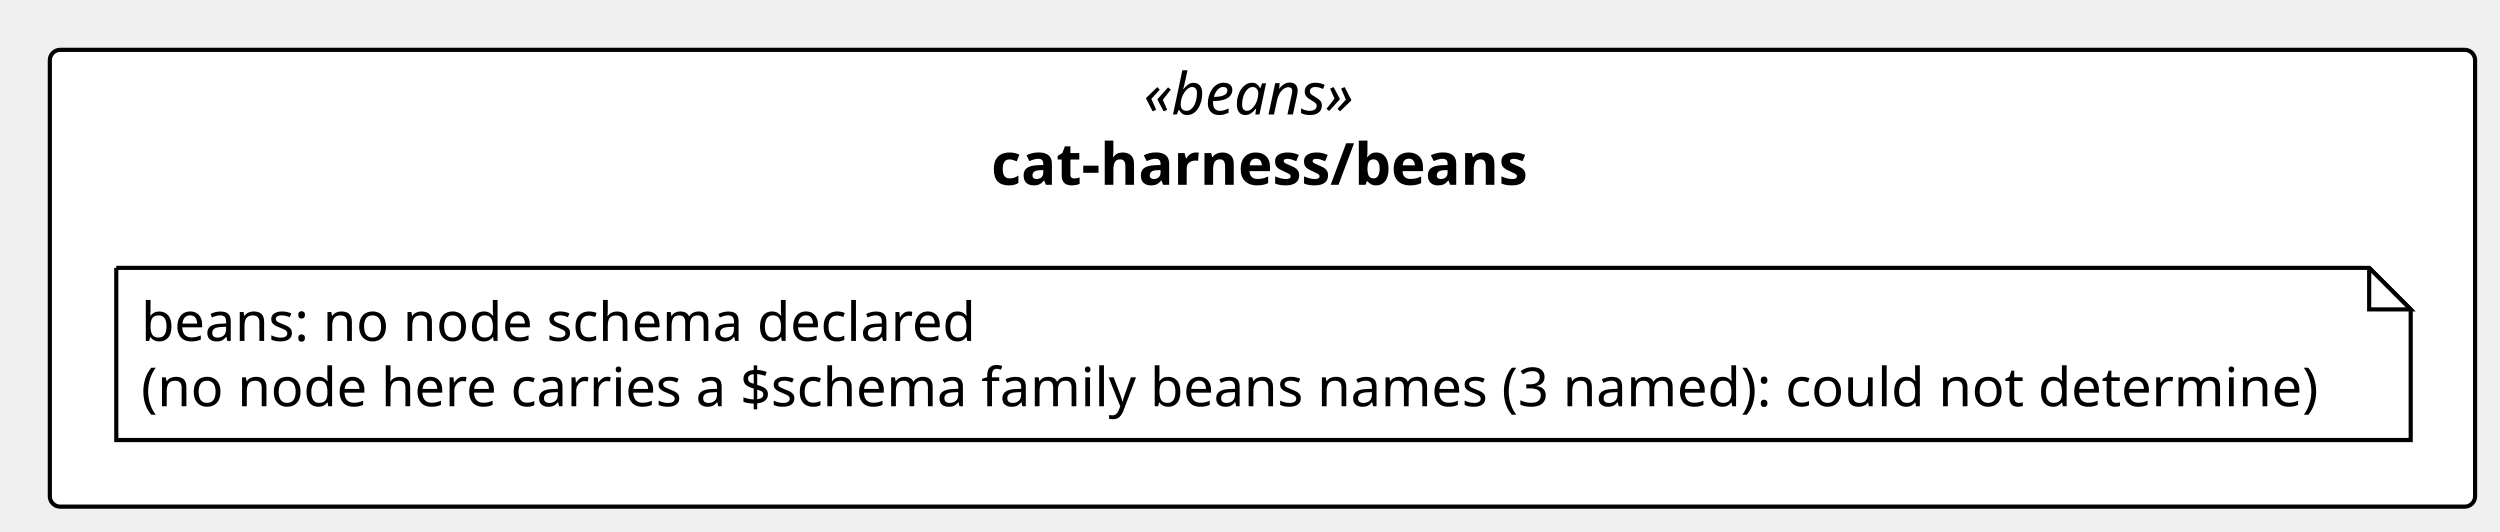
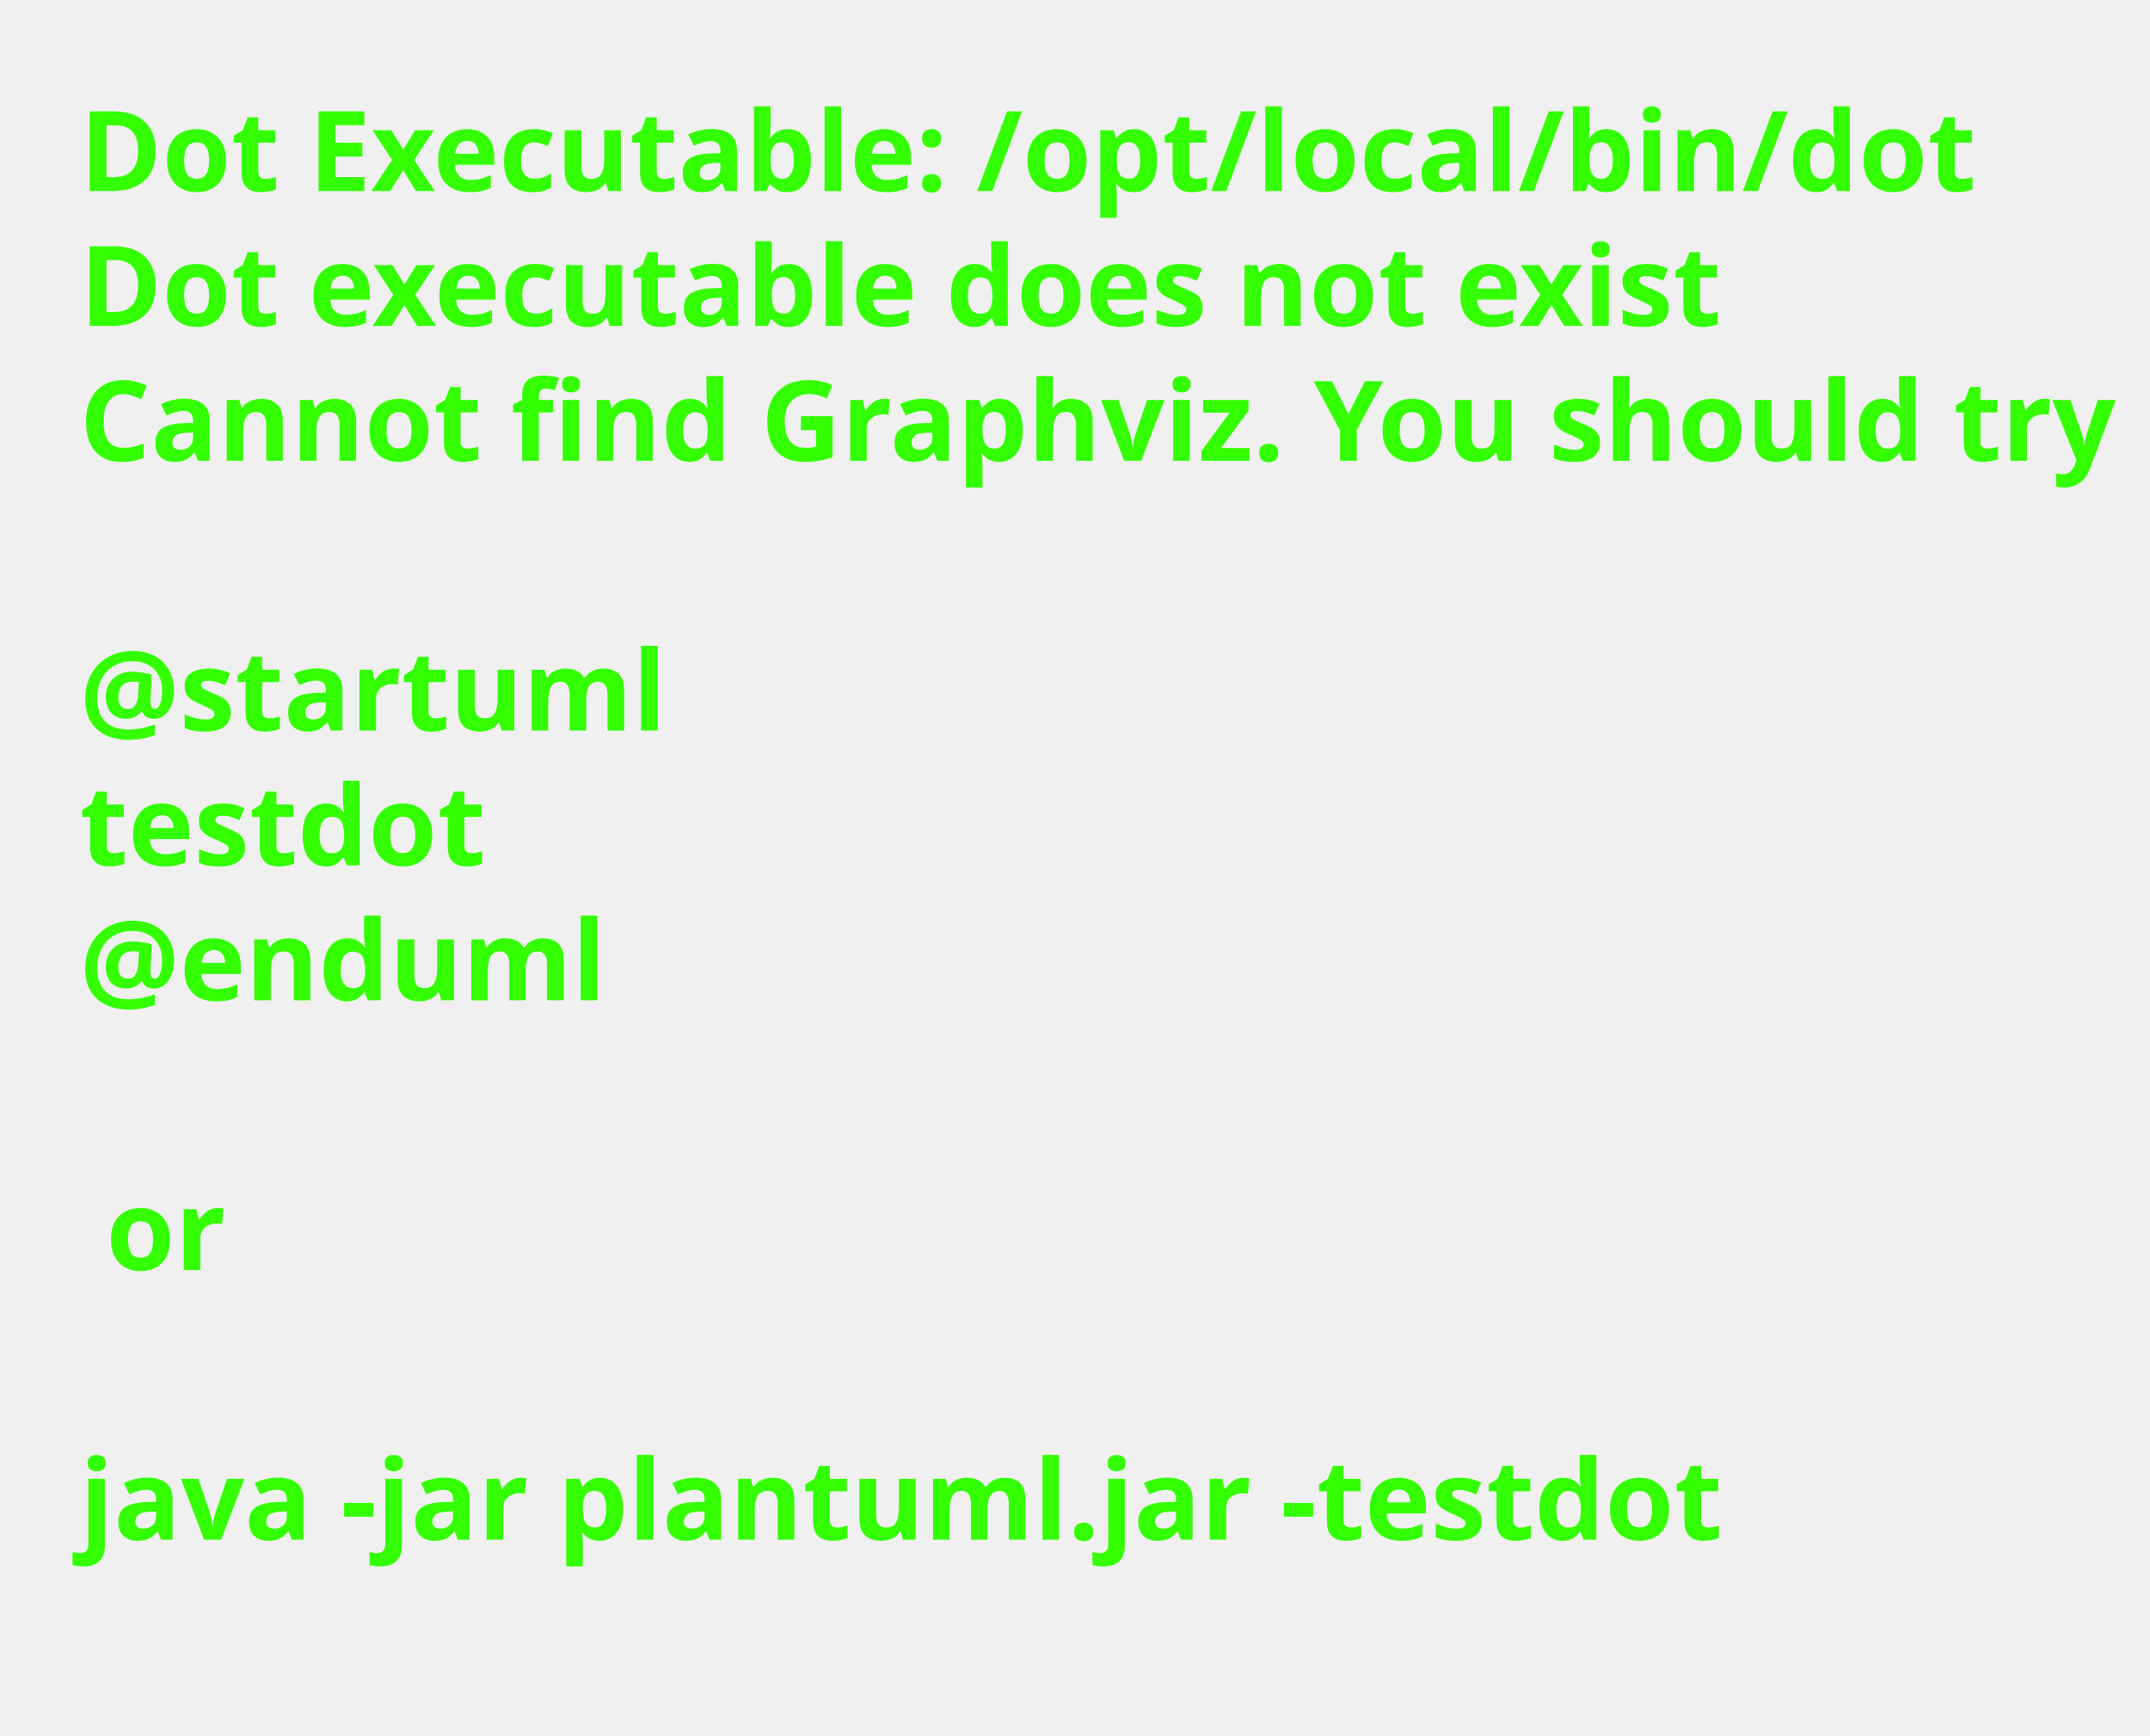
- <svg xmlns="http://www.w3.org/2000/svg" contentStyleType="text/css" height="128px" preserveAspectRatio="none" style="width:602px;height:128px;background:#FFFFFF;" version="1.1" viewBox="0 0 602 128" width="602px" zoomAndPan="magnify">
+ <svg xmlns="http://www.w3.org/2000/svg" contentStyleType="text/css" height="218px" preserveAspectRatio="none" style="width:270px;height:218px;background:#FFFFFF;" version="1.1" viewBox="0 0 270 218" width="270px" zoomAndPan="magnify">
  <defs />
  <g>
-     <g id="cluster_pkg_cat_harness_beans">
-       <rect fill="#FFFFFF" height="110" rx="2.5" ry="2.5" style="stroke:#000000;stroke-width:1.0;" width="584" x="12" y="12" />
-       <text fill="#000000" font-family="Verdana" font-size="14" font-style="italic" lengthAdjust="spacing" textLength="57.21" x="275.395" y="27.562">«beans»</text>
-       <text fill="#000000" font-family="Verdana" font-size="14" font-weight="bold" lengthAdjust="spacing" textLength="130.607" x="238.696" y="44.502">cat-harness/beans</text>
-     </g>
-     <g id="elem_n_cat_harness_beans_beans">
-       <path d="M28,64.5 L28,105.959 L580.496,105.959 L580.496,74.5 L570.496,64.5 L28,64.5 " fill="#FFFFFF" style="stroke:#000000;stroke-width:1.0;" />
-       <path d="M570.496,64.5 L570.496,74.5 L580.496,74.5 L570.496,64.5 " fill="#FFFFFF" style="stroke:#000000;stroke-width:1.0;" />
-       <text fill="#000000" font-family="Verdana" font-size="13" lengthAdjust="spacing" textLength="204.331" x="34" y="82.094">beans: no node schema declared</text>
-       <text fill="#000000" font-family="Verdana" font-size="13" lengthAdjust="spacing" textLength="531.496" x="34" y="97.823">(no node here carries a $schema family beans names (3 named): could not determine)</text>
-     </g>
+     <text fill="#33FF02" font-family="sans-serif" font-size="14" font-weight="bold" lengthAdjust="spacing" textLength="231.95" x="10" y="24">Dot Executable: /opt/local/bin/dot</text>
+     <text fill="#33FF02" font-family="sans-serif" font-size="14" font-weight="bold" lengthAdjust="spacing" textLength="202.296" x="10" y="40.94">Dot executable does not exist</text>
+     <text fill="#33FF02" font-family="sans-serif" font-size="14" font-weight="bold" lengthAdjust="spacing" textLength="253.142" x="10" y="57.879">Cannot find Graphviz. You should try</text>
+     <text fill="#33FF02" font-family="sans-serif" font-size="14" font-weight="bold" lengthAdjust="spacing" textLength="3.315" x="10" y="74.818"> </text>
+     <text fill="#33FF02" font-family="sans-serif" font-size="14" font-weight="bold" lengthAdjust="spacing" textLength="71.436" x="10" y="91.758">@startuml</text>
+     <text fill="#33FF02" font-family="sans-serif" font-size="14" font-weight="bold" lengthAdjust="spacing" textLength="48.973" x="10" y="108.697">testdot</text>
+     <text fill="#33FF02" font-family="sans-serif" font-size="14" font-weight="bold" lengthAdjust="spacing" textLength="65.393" x="10" y="125.637">@enduml</text>
+     <text fill="#33FF02" font-family="sans-serif" font-size="14" font-weight="bold" lengthAdjust="spacing" textLength="3.315" x="10" y="142.576"> </text>
+     <text fill="#33FF02" font-family="sans-serif" font-size="14" font-weight="bold" lengthAdjust="spacing" textLength="14.287" x="13.315" y="159.516">or</text>
+     <text fill="#33FF02" font-family="sans-serif" font-size="14" font-weight="bold" lengthAdjust="spacing" textLength="3.315" x="10" y="176.455"> </text>
+     <text fill="#33FF02" font-family="sans-serif" font-size="14" font-weight="bold" lengthAdjust="spacing" textLength="200.259" x="10" y="193.394">java -jar plantuml.jar -testdot</text>
+     <text fill="#33FF02" font-family="sans-serif" font-size="14" font-weight="bold" lengthAdjust="spacing" textLength="3.315" x="10" y="210.334"> </text>
  </g>
</svg>
